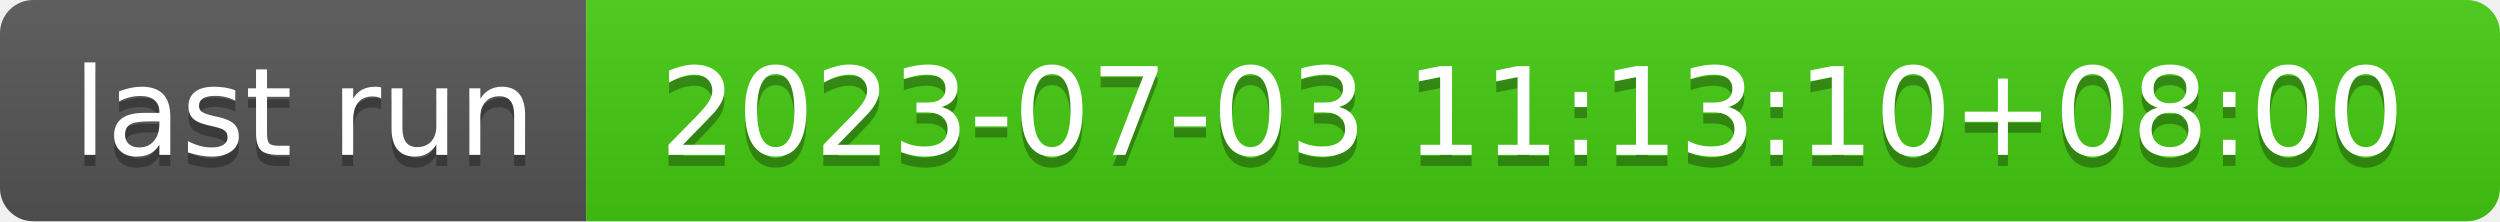
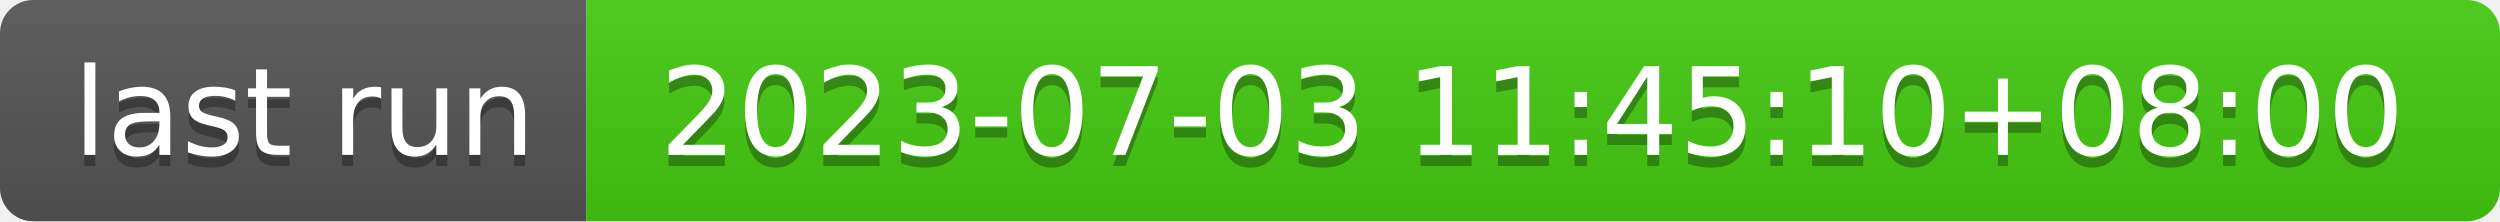
- <svg xmlns="http://www.w3.org/2000/svg" width="226" height="20" role="img" aria-label="last run: 2023-07-03 11:13:10+08:00">
+ <svg xmlns="http://www.w3.org/2000/svg" width="226" height="20" role="img" aria-label="last run: 2023-07-03 11:45:10+08:00">
  <linearGradient id="s" x2="0" y2="100%">
    <stop offset="0" stop-color="#bbb" stop-opacity=".1" />
    <stop offset="1" stop-opacity=".1" />
  </linearGradient>
  <clipPath id="r">
    <rect width="226" height="20" rx="3" fill="#fff" />
  </clipPath>
  <g clip-path="url(#r)">
    <rect width="53" height="20" fill="#555" />
    <rect x="53" width="173" height="20" fill="#4c1" />
    <rect width="226" height="20" fill="url(#s)" />
  </g>
  <g fill="#fff" text-anchor="middle" font-family="Verdana,Geneva,DejaVu Sans,sans-serif" text-rendering="geometricPrecision" font-size="110">
    <text aria-hidden="true" x="275" y="150" fill="#010101" fill-opacity=".3" transform="scale(.1)" textLength="430">last run</text>
    <text x="275" y="140" transform="scale(.1)" fill="#fff" textLength="430">last run</text>
-     <text aria-hidden="true" x="1385" y="150" fill="#010101" fill-opacity=".3" transform="scale(.1)" textLength="1630">2023-07-03 11:13:10+08:00</text>
-     <text x="1385" y="140" transform="scale(.1)" fill="#fff" textLength="1630">2023-07-03 11:13:10+08:00</text>
+     <text aria-hidden="true" x="1385" y="150" fill="#010101" fill-opacity=".3" transform="scale(.1)" textLength="1630">2023-07-03 11:45:10+08:00</text>
+     <text x="1385" y="140" transform="scale(.1)" fill="#fff" textLength="1630">2023-07-03 11:45:10+08:00</text>
  </g>
</svg>
